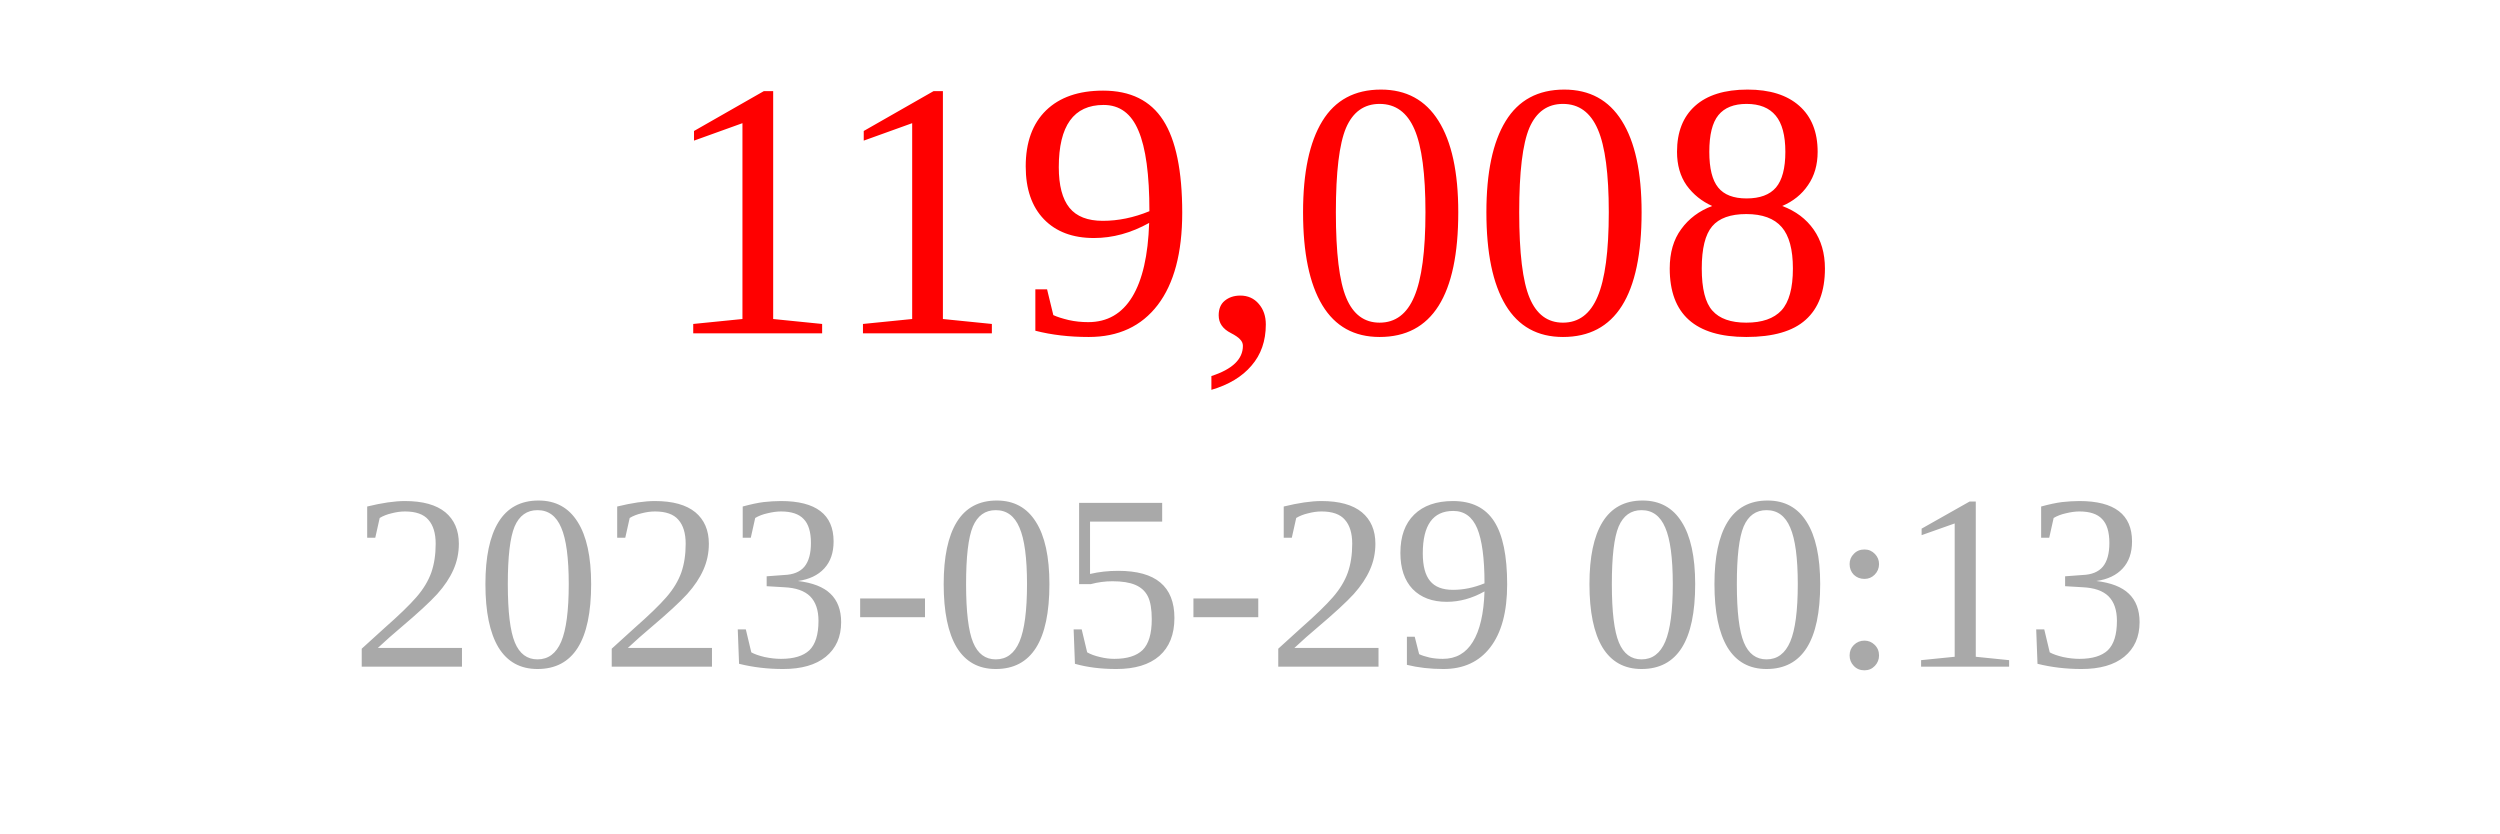
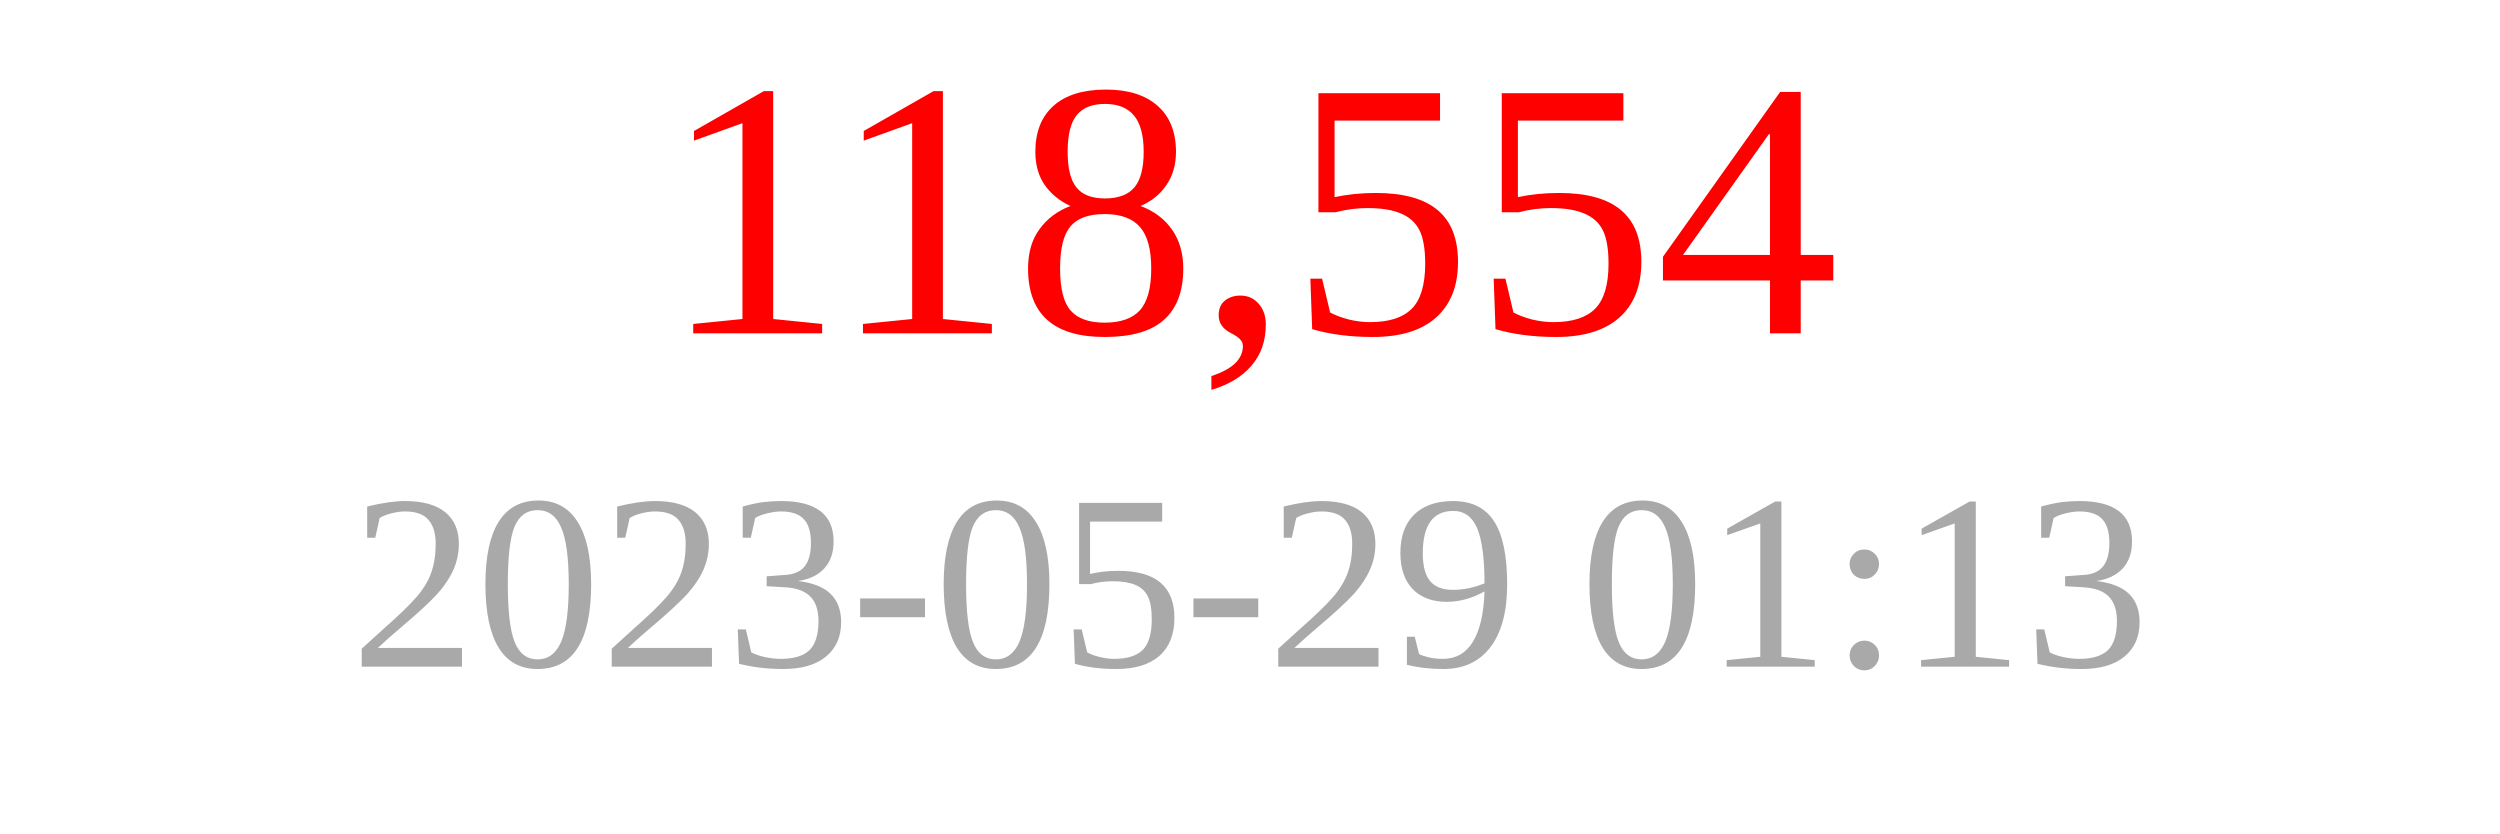
<svg xmlns="http://www.w3.org/2000/svg" width="150" height="50">
-   <text x="75" y="20" font-size="22" fill="red" text-anchor="middle">119,008</text>
-   <text x="75" y="40" font-size="15" fill="darkgray" text-anchor="middle">2023-05-29 00:13</text>
+   <text x="75" y="20" font-size="22" fill="red" text-anchor="middle">118,554</text>
+   <text x="75" y="40" font-size="15" fill="darkgray" text-anchor="middle">2023-05-29 01:13</text>
</svg>
